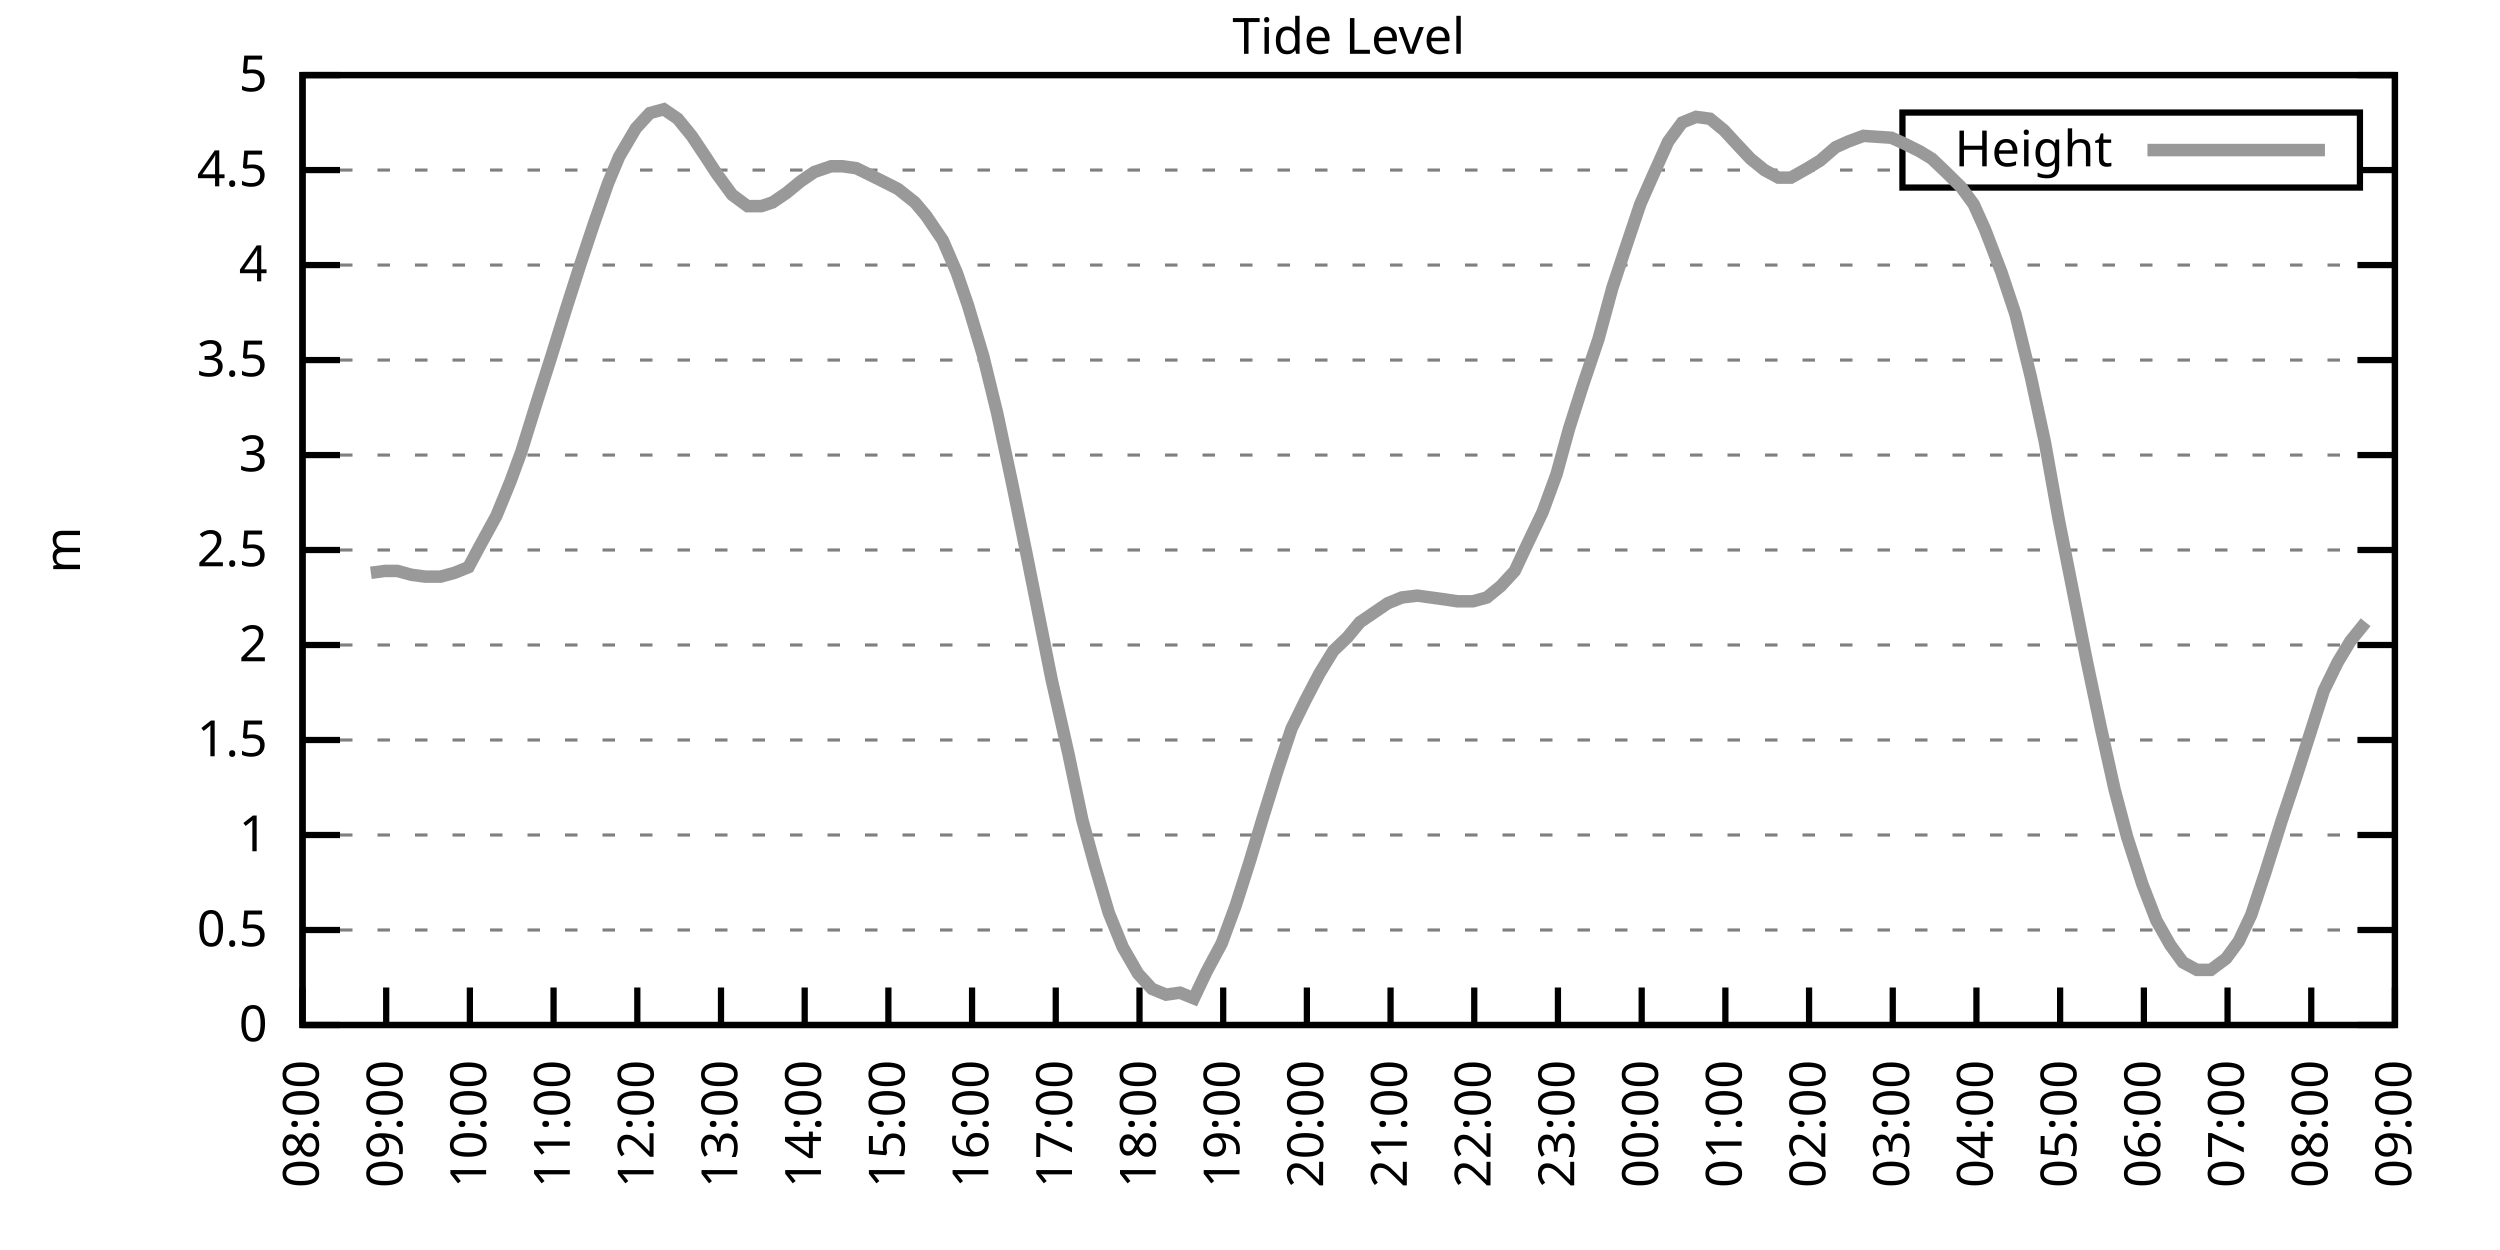
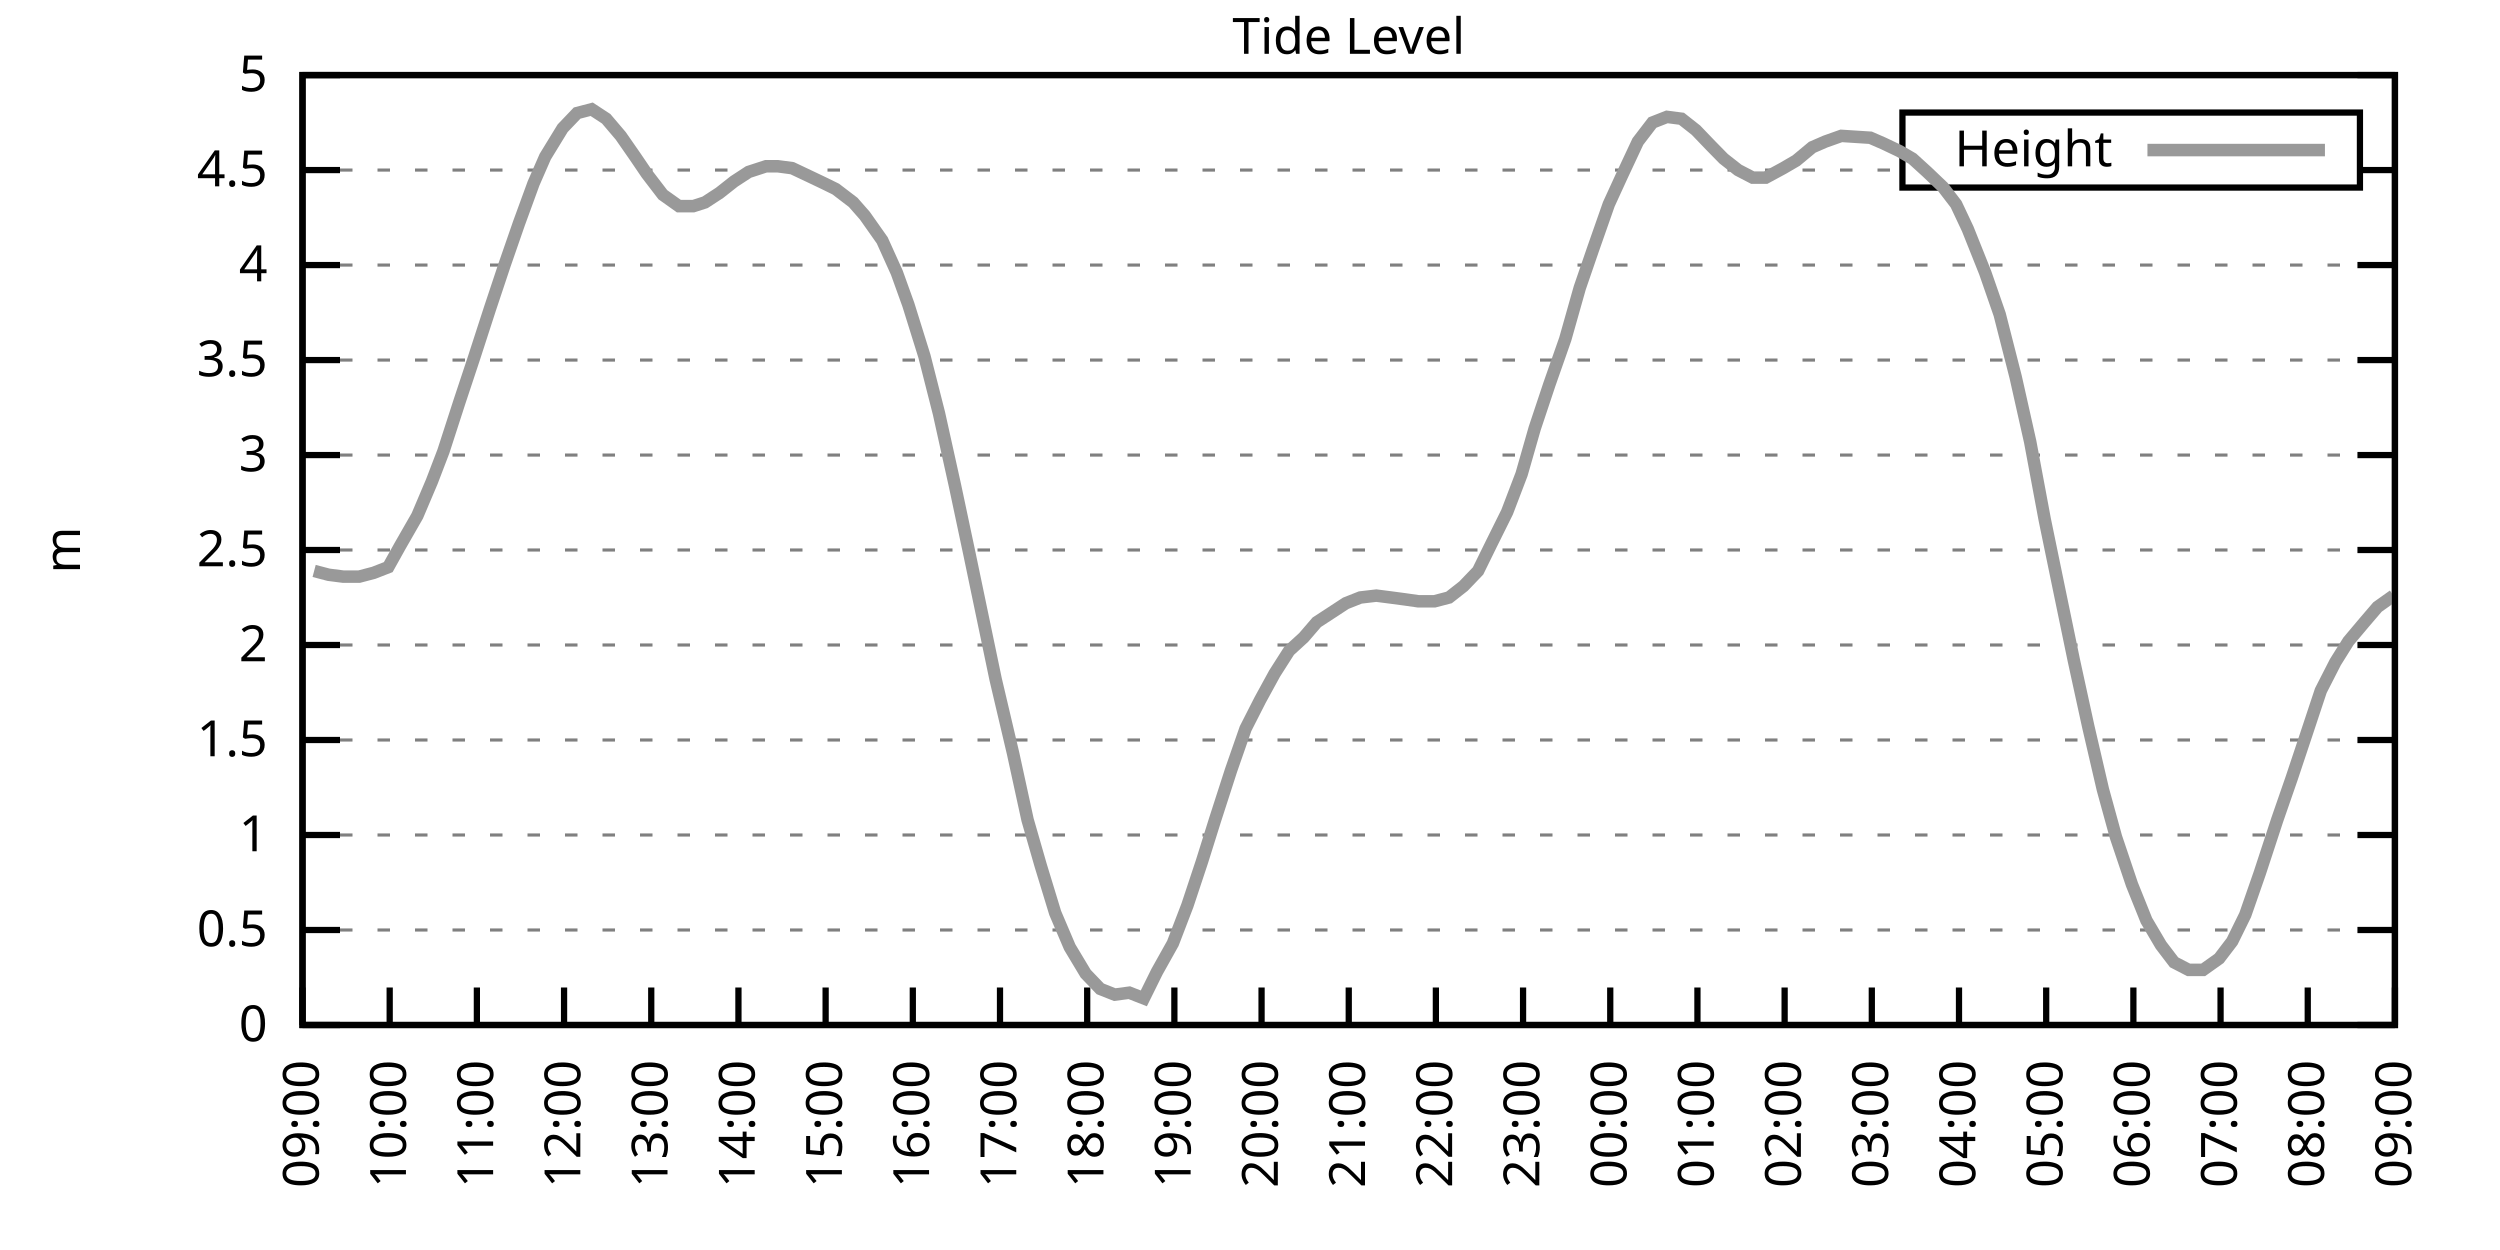
<svg xmlns="http://www.w3.org/2000/svg" xmlns:xlink="http://www.w3.org/1999/xlink" width="400" height="200" viewBox="0 0 400 200">
  <g id="gnuplot_canvas">
    <rect x="0" y="0" width="400" height="200" fill="none" />
    <defs>
      <circle id="gpDot" r="0.5" stroke-width="0.5" stroke="currentColor" />
      <path id="gpPt0" stroke-width="0.333" stroke="currentColor" d="M-1,0 h2 M0,-1 v2" />
      <path id="gpPt1" stroke-width="0.333" stroke="currentColor" d="M-1,-1 L1,1 M1,-1 L-1,1" />
      <path id="gpPt2" stroke-width="0.333" stroke="currentColor" d="M-1,0 L1,0 M0,-1 L0,1 M-1,-1 L1,1 M-1,1 L1,-1" />
      <rect id="gpPt3" stroke-width="0.333" stroke="currentColor" x="-1" y="-1" width="2" height="2" />
      <rect id="gpPt4" stroke-width="0.333" stroke="currentColor" fill="currentColor" x="-1" y="-1" width="2" height="2" />
      <circle id="gpPt5" stroke-width="0.333" stroke="currentColor" cx="0" cy="0" r="1" />
      <use xlink:href="#gpPt5" id="gpPt6" fill="currentColor" stroke="none" />
      <path id="gpPt7" stroke-width="0.333" stroke="currentColor" d="M0,-1.33 L-1.33,0.67 L1.33,0.67 z" />
      <use xlink:href="#gpPt7" id="gpPt8" fill="currentColor" stroke="none" />
      <use xlink:href="#gpPt7" id="gpPt9" stroke="currentColor" transform="rotate(180)" />
      <use xlink:href="#gpPt9" id="gpPt10" fill="currentColor" stroke="none" />
      <use xlink:href="#gpPt3" id="gpPt11" stroke="currentColor" transform="rotate(45)" />
      <use xlink:href="#gpPt11" id="gpPt12" fill="currentColor" stroke="none" />
      <path id="gpPt13" stroke-width="0.333" stroke="currentColor" d="M0,1.330 L1.265,0.411 L0.782,-1.067 L-0.782,-1.076 L-1.265,0.411 z" />
      <use xlink:href="#gpPt13" id="gpPt14" fill="currentColor" stroke="none" />
      <filter id="textbox" filterUnits="objectBoundingBox" x="0" y="0" height="1" width="1">
        <feFlood flood-color="white" flood-opacity="1" result="bgnd" />
        <feComposite in="SourceGraphic" in2="bgnd" operator="atop" />
      </filter>
      <filter id="greybox" filterUnits="objectBoundingBox" x="0" y="0" height="1" width="1">
        <feFlood flood-color="lightgrey" flood-opacity="1" result="grey" />
        <feComposite in="SourceGraphic" in2="grey" operator="atop" />
      </filter>
    </defs>
    <g fill="none" color="white" stroke="currentColor" stroke-width="1.00" stroke-linecap="butt" stroke-linejoin="miter">
</g>
    <g fill="none" color="black" stroke="currentColor" stroke-width="1.00" stroke-linecap="butt" stroke-linejoin="miter">
      <g stroke="none" shape-rendering="crispEdges">
        <polygon fill="rgb(255, 255, 255)" points="48.40,164.00 383.18,164.00 383.18,12.02 48.40,12.02 " />
      </g>
    </g>
    <g fill="none" color="black" stroke="currentColor" stroke-width="1.00" stroke-linecap="butt" stroke-linejoin="miter">
</g>
    <g fill="none" color="black" stroke="black" stroke-width="0.50" stroke-linecap="butt" stroke-linejoin="miter">
</g>
    <g fill="none" color="gray" stroke="currentColor" stroke-width="0.50" stroke-linecap="butt" stroke-linejoin="miter">
      <path stroke="gray" stroke-dasharray="2,4" class="gridline" d="M48.40,164.00 L383.19,164.00  " />
    </g>
    <g fill="none" color="gray" stroke="gray" stroke-width="1.00" stroke-linecap="butt" stroke-linejoin="miter">
</g>
    <g fill="none" color="black" stroke="currentColor" stroke-width="1.00" stroke-linecap="butt" stroke-linejoin="miter">
      <path stroke="black" d="M48.40,164.00 L54.40,164.00 M383.19,164.00 L377.19,164.00  " />
      <g transform="translate(42.80,166.60)" stroke="none" fill="black" font-family="Sans" font-size="8.00" text-anchor="end">
        <text>
          <tspan font-family="Sans"> 0</tspan>
        </text>
      </g>
    </g>
    <g fill="none" color="black" stroke="currentColor" stroke-width="1.00" stroke-linecap="butt" stroke-linejoin="miter">
</g>
    <g fill="none" color="black" stroke="black" stroke-width="0.50" stroke-linecap="butt" stroke-linejoin="miter">
</g>
    <g fill="none" color="gray" stroke="currentColor" stroke-width="0.50" stroke-linecap="butt" stroke-linejoin="miter">
      <path stroke="gray" stroke-dasharray="2,4" class="gridline" d="M48.40,148.80 L383.19,148.80  " />
    </g>
    <g fill="none" color="gray" stroke="gray" stroke-width="1.00" stroke-linecap="butt" stroke-linejoin="miter">
</g>
    <g fill="none" color="black" stroke="currentColor" stroke-width="1.00" stroke-linecap="butt" stroke-linejoin="miter">
      <path stroke="black" d="M48.40,148.80 L54.40,148.80 M383.19,148.80 L377.19,148.80  " />
      <g transform="translate(42.80,151.40)" stroke="none" fill="black" font-family="Sans" font-size="8.00" text-anchor="end">
        <text>
          <tspan font-family="Sans"> 0.5</tspan>
        </text>
      </g>
    </g>
    <g fill="none" color="black" stroke="currentColor" stroke-width="1.00" stroke-linecap="butt" stroke-linejoin="miter">
</g>
    <g fill="none" color="black" stroke="black" stroke-width="0.50" stroke-linecap="butt" stroke-linejoin="miter">
</g>
    <g fill="none" color="gray" stroke="currentColor" stroke-width="0.50" stroke-linecap="butt" stroke-linejoin="miter">
      <path stroke="gray" stroke-dasharray="2,4" class="gridline" d="M48.40,133.60 L383.19,133.60  " />
    </g>
    <g fill="none" color="gray" stroke="gray" stroke-width="1.00" stroke-linecap="butt" stroke-linejoin="miter">
</g>
    <g fill="none" color="black" stroke="currentColor" stroke-width="1.00" stroke-linecap="butt" stroke-linejoin="miter">
      <path stroke="black" d="M48.40,133.60 L54.40,133.60 M383.19,133.60 L377.19,133.60  " />
      <g transform="translate(42.80,136.20)" stroke="none" fill="black" font-family="Sans" font-size="8.00" text-anchor="end">
        <text>
          <tspan font-family="Sans"> 1</tspan>
        </text>
      </g>
    </g>
    <g fill="none" color="black" stroke="currentColor" stroke-width="1.00" stroke-linecap="butt" stroke-linejoin="miter">
</g>
    <g fill="none" color="black" stroke="black" stroke-width="0.50" stroke-linecap="butt" stroke-linejoin="miter">
</g>
    <g fill="none" color="gray" stroke="currentColor" stroke-width="0.50" stroke-linecap="butt" stroke-linejoin="miter">
      <path stroke="gray" stroke-dasharray="2,4" class="gridline" d="M48.40,118.40 L383.19,118.40  " />
    </g>
    <g fill="none" color="gray" stroke="gray" stroke-width="1.00" stroke-linecap="butt" stroke-linejoin="miter">
</g>
    <g fill="none" color="black" stroke="currentColor" stroke-width="1.00" stroke-linecap="butt" stroke-linejoin="miter">
      <path stroke="black" d="M48.40,118.40 L54.40,118.40 M383.19,118.40 L377.19,118.40  " />
      <g transform="translate(42.80,121.00)" stroke="none" fill="black" font-family="Sans" font-size="8.00" text-anchor="end">
        <text>
          <tspan font-family="Sans"> 1.5</tspan>
        </text>
      </g>
    </g>
    <g fill="none" color="black" stroke="currentColor" stroke-width="1.00" stroke-linecap="butt" stroke-linejoin="miter">
</g>
    <g fill="none" color="black" stroke="black" stroke-width="0.50" stroke-linecap="butt" stroke-linejoin="miter">
</g>
    <g fill="none" color="gray" stroke="currentColor" stroke-width="0.50" stroke-linecap="butt" stroke-linejoin="miter">
      <path stroke="gray" stroke-dasharray="2,4" class="gridline" d="M48.40,103.20 L383.19,103.20  " />
    </g>
    <g fill="none" color="gray" stroke="gray" stroke-width="1.00" stroke-linecap="butt" stroke-linejoin="miter">
</g>
    <g fill="none" color="black" stroke="currentColor" stroke-width="1.00" stroke-linecap="butt" stroke-linejoin="miter">
      <path stroke="black" d="M48.40,103.20 L54.40,103.20 M383.19,103.20 L377.19,103.20  " />
      <g transform="translate(42.80,105.80)" stroke="none" fill="black" font-family="Sans" font-size="8.00" text-anchor="end">
        <text>
          <tspan font-family="Sans"> 2</tspan>
        </text>
      </g>
    </g>
    <g fill="none" color="black" stroke="currentColor" stroke-width="1.00" stroke-linecap="butt" stroke-linejoin="miter">
</g>
    <g fill="none" color="black" stroke="black" stroke-width="0.50" stroke-linecap="butt" stroke-linejoin="miter">
</g>
    <g fill="none" color="gray" stroke="currentColor" stroke-width="0.50" stroke-linecap="butt" stroke-linejoin="miter">
      <path stroke="gray" stroke-dasharray="2,4" class="gridline" d="M48.40,88.00 L383.19,88.00  " />
    </g>
    <g fill="none" color="gray" stroke="gray" stroke-width="1.00" stroke-linecap="butt" stroke-linejoin="miter">
</g>
    <g fill="none" color="black" stroke="currentColor" stroke-width="1.00" stroke-linecap="butt" stroke-linejoin="miter">
      <path stroke="black" d="M48.40,88.00 L54.40,88.00 M383.19,88.00 L377.19,88.00  " />
      <g transform="translate(42.80,90.60)" stroke="none" fill="black" font-family="Sans" font-size="8.00" text-anchor="end">
        <text>
          <tspan font-family="Sans"> 2.5</tspan>
        </text>
      </g>
    </g>
    <g fill="none" color="black" stroke="currentColor" stroke-width="1.00" stroke-linecap="butt" stroke-linejoin="miter">
</g>
    <g fill="none" color="black" stroke="black" stroke-width="0.50" stroke-linecap="butt" stroke-linejoin="miter">
</g>
    <g fill="none" color="gray" stroke="currentColor" stroke-width="0.50" stroke-linecap="butt" stroke-linejoin="miter">
      <path stroke="gray" stroke-dasharray="2,4" class="gridline" d="M48.40,72.81 L383.19,72.81  " />
    </g>
    <g fill="none" color="gray" stroke="gray" stroke-width="1.00" stroke-linecap="butt" stroke-linejoin="miter">
</g>
    <g fill="none" color="black" stroke="currentColor" stroke-width="1.00" stroke-linecap="butt" stroke-linejoin="miter">
      <path stroke="black" d="M48.40,72.81 L54.40,72.81 M383.19,72.81 L377.19,72.81  " />
      <g transform="translate(42.80,75.41)" stroke="none" fill="black" font-family="Sans" font-size="8.00" text-anchor="end">
        <text>
          <tspan font-family="Sans"> 3</tspan>
        </text>
      </g>
    </g>
    <g fill="none" color="black" stroke="currentColor" stroke-width="1.00" stroke-linecap="butt" stroke-linejoin="miter">
</g>
    <g fill="none" color="black" stroke="black" stroke-width="0.50" stroke-linecap="butt" stroke-linejoin="miter">
</g>
    <g fill="none" color="gray" stroke="currentColor" stroke-width="0.50" stroke-linecap="butt" stroke-linejoin="miter">
      <path stroke="gray" stroke-dasharray="2,4" class="gridline" d="M48.40,57.61 L383.19,57.61  " />
    </g>
    <g fill="none" color="gray" stroke="gray" stroke-width="1.00" stroke-linecap="butt" stroke-linejoin="miter">
</g>
    <g fill="none" color="black" stroke="currentColor" stroke-width="1.00" stroke-linecap="butt" stroke-linejoin="miter">
      <path stroke="black" d="M48.40,57.61 L54.40,57.61 M383.19,57.61 L377.19,57.61  " />
      <g transform="translate(42.80,60.21)" stroke="none" fill="black" font-family="Sans" font-size="8.00" text-anchor="end">
        <text>
          <tspan font-family="Sans"> 3.5</tspan>
        </text>
      </g>
    </g>
    <g fill="none" color="black" stroke="currentColor" stroke-width="1.00" stroke-linecap="butt" stroke-linejoin="miter">
</g>
    <g fill="none" color="black" stroke="black" stroke-width="0.50" stroke-linecap="butt" stroke-linejoin="miter">
</g>
    <g fill="none" color="gray" stroke="currentColor" stroke-width="0.50" stroke-linecap="butt" stroke-linejoin="miter">
      <path stroke="gray" stroke-dasharray="2,4" class="gridline" d="M48.40,42.41 L383.19,42.41  " />
    </g>
    <g fill="none" color="gray" stroke="gray" stroke-width="1.00" stroke-linecap="butt" stroke-linejoin="miter">
</g>
    <g fill="none" color="black" stroke="currentColor" stroke-width="1.00" stroke-linecap="butt" stroke-linejoin="miter">
      <path stroke="black" d="M48.40,42.41 L54.40,42.41 M383.19,42.41 L377.19,42.41  " />
      <g transform="translate(42.80,45.01)" stroke="none" fill="black" font-family="Sans" font-size="8.00" text-anchor="end">
        <text>
          <tspan font-family="Sans"> 4</tspan>
        </text>
      </g>
    </g>
    <g fill="none" color="black" stroke="currentColor" stroke-width="1.00" stroke-linecap="butt" stroke-linejoin="miter">
</g>
    <g fill="none" color="black" stroke="black" stroke-width="0.50" stroke-linecap="butt" stroke-linejoin="miter">
</g>
    <g fill="none" color="gray" stroke="currentColor" stroke-width="0.50" stroke-linecap="butt" stroke-linejoin="miter">
      <path stroke="gray" stroke-dasharray="2,4" class="gridline" d="M48.40,27.21 L304.39,27.21 M377.59,27.21 L383.19,27.21  " />
    </g>
    <g fill="none" color="gray" stroke="gray" stroke-width="1.00" stroke-linecap="butt" stroke-linejoin="miter">
</g>
    <g fill="none" color="black" stroke="currentColor" stroke-width="1.00" stroke-linecap="butt" stroke-linejoin="miter">
      <path stroke="black" d="M48.40,27.21 L54.40,27.21 M383.19,27.21 L377.19,27.21  " />
      <g transform="translate(42.80,29.81)" stroke="none" fill="black" font-family="Sans" font-size="8.00" text-anchor="end">
        <text>
          <tspan font-family="Sans"> 4.5</tspan>
        </text>
      </g>
    </g>
    <g fill="none" color="black" stroke="currentColor" stroke-width="1.00" stroke-linecap="butt" stroke-linejoin="miter">
</g>
    <g fill="none" color="black" stroke="black" stroke-width="0.50" stroke-linecap="butt" stroke-linejoin="miter">
</g>
    <g fill="none" color="gray" stroke="currentColor" stroke-width="0.50" stroke-linecap="butt" stroke-linejoin="miter">
      <path stroke="gray" stroke-dasharray="2,4" class="gridline" d="M48.40,12.01 L383.19,12.01  " />
    </g>
    <g fill="none" color="gray" stroke="gray" stroke-width="1.00" stroke-linecap="butt" stroke-linejoin="miter">
</g>
    <g fill="none" color="black" stroke="currentColor" stroke-width="1.00" stroke-linecap="butt" stroke-linejoin="miter">
      <path stroke="black" d="M48.40,12.01 L54.40,12.01 M383.19,12.01 L377.19,12.01  " />
      <g transform="translate(42.80,14.61)" stroke="none" fill="black" font-family="Sans" font-size="8.00" text-anchor="end">
        <text>
          <tspan font-family="Sans"> 5</tspan>
        </text>
      </g>
    </g>
    <g fill="none" color="black" stroke="currentColor" stroke-width="1.00" stroke-linecap="butt" stroke-linejoin="miter">
      <path stroke="black" d="M48.40,164.00 L48.40,158.00  " />
      <g transform="translate(51.00,169.60) rotate(270.00)" stroke="none" fill="black" font-family="Sans" font-size="8.00" text-anchor="end">
        <text>
-           <tspan font-family="Sans">08:00</tspan>
-         </text>
-       </g>
-     </g>
-     <g fill="none" color="black" stroke="currentColor" stroke-width="1.00" stroke-linecap="butt" stroke-linejoin="miter">
-       <path stroke="black" d="M61.79,164.00 L61.79,158.00  " />
-       <g transform="translate(64.39,169.60) rotate(270.00)" stroke="none" fill="black" font-family="Sans" font-size="8.00" text-anchor="end">
-         <text>
          <tspan font-family="Sans">09:00</tspan>
        </text>
      </g>
    </g>
    <g fill="none" color="black" stroke="currentColor" stroke-width="1.00" stroke-linecap="butt" stroke-linejoin="miter">
-       <path stroke="black" d="M75.18,164.00 L75.18,158.00  " />
-       <g transform="translate(77.78,169.60) rotate(270.00)" stroke="none" fill="black" font-family="Sans" font-size="8.00" text-anchor="end">
+       <path stroke="black" d="M62.35,164.00 L62.35,158.00  " />
+       <g transform="translate(64.95,169.60) rotate(270.00)" stroke="none" fill="black" font-family="Sans" font-size="8.00" text-anchor="end">
        <text>
          <tspan font-family="Sans">10:00</tspan>
        </text>
      </g>
    </g>
    <g fill="none" color="black" stroke="currentColor" stroke-width="1.00" stroke-linecap="butt" stroke-linejoin="miter">
-       <path stroke="black" d="M88.57,164.00 L88.57,158.00  " />
-       <g transform="translate(91.17,169.60) rotate(270.00)" stroke="none" fill="black" font-family="Sans" font-size="8.00" text-anchor="end">
+       <path stroke="black" d="M76.30,164.00 L76.30,158.00  " />
+       <g transform="translate(78.90,169.60) rotate(270.00)" stroke="none" fill="black" font-family="Sans" font-size="8.00" text-anchor="end">
        <text>
          <tspan font-family="Sans">11:00</tspan>
        </text>
      </g>
    </g>
    <g fill="none" color="black" stroke="currentColor" stroke-width="1.00" stroke-linecap="butt" stroke-linejoin="miter">
-       <path stroke="black" d="M101.97,164.00 L101.97,158.00  " />
-       <g transform="translate(104.57,169.60) rotate(270.00)" stroke="none" fill="black" font-family="Sans" font-size="8.00" text-anchor="end">
+       <path stroke="black" d="M90.25,164.00 L90.25,158.00  " />
+       <g transform="translate(92.85,169.60) rotate(270.00)" stroke="none" fill="black" font-family="Sans" font-size="8.00" text-anchor="end">
        <text>
          <tspan font-family="Sans">12:00</tspan>
        </text>
      </g>
    </g>
    <g fill="none" color="black" stroke="currentColor" stroke-width="1.00" stroke-linecap="butt" stroke-linejoin="miter">
-       <path stroke="black" d="M115.36,164.00 L115.36,158.00  " />
-       <g transform="translate(117.96,169.60) rotate(270.00)" stroke="none" fill="black" font-family="Sans" font-size="8.00" text-anchor="end">
+       <path stroke="black" d="M104.20,164.00 L104.20,158.00  " />
+       <g transform="translate(106.80,169.60) rotate(270.00)" stroke="none" fill="black" font-family="Sans" font-size="8.00" text-anchor="end">
        <text>
          <tspan font-family="Sans">13:00</tspan>
        </text>
      </g>
    </g>
    <g fill="none" color="black" stroke="currentColor" stroke-width="1.00" stroke-linecap="butt" stroke-linejoin="miter">
-       <path stroke="black" d="M128.75,164.00 L128.75,158.00  " />
-       <g transform="translate(131.35,169.60) rotate(270.00)" stroke="none" fill="black" font-family="Sans" font-size="8.00" text-anchor="end">
+       <path stroke="black" d="M118.15,164.00 L118.15,158.00  " />
+       <g transform="translate(120.75,169.60) rotate(270.00)" stroke="none" fill="black" font-family="Sans" font-size="8.00" text-anchor="end">
        <text>
          <tspan font-family="Sans">14:00</tspan>
        </text>
      </g>
    </g>
    <g fill="none" color="black" stroke="currentColor" stroke-width="1.00" stroke-linecap="butt" stroke-linejoin="miter">
-       <path stroke="black" d="M142.14,164.00 L142.14,158.00  " />
-       <g transform="translate(144.74,169.60) rotate(270.00)" stroke="none" fill="black" font-family="Sans" font-size="8.00" text-anchor="end">
+       <path stroke="black" d="M132.10,164.00 L132.10,158.00  " />
+       <g transform="translate(134.70,169.60) rotate(270.00)" stroke="none" fill="black" font-family="Sans" font-size="8.00" text-anchor="end">
        <text>
          <tspan font-family="Sans">15:00</tspan>
        </text>
      </g>
    </g>
    <g fill="none" color="black" stroke="currentColor" stroke-width="1.00" stroke-linecap="butt" stroke-linejoin="miter">
-       <path stroke="black" d="M155.53,164.00 L155.53,158.00  " />
-       <g transform="translate(158.13,169.60) rotate(270.00)" stroke="none" fill="black" font-family="Sans" font-size="8.00" text-anchor="end">
+       <path stroke="black" d="M146.05,164.00 L146.05,158.00  " />
+       <g transform="translate(148.65,169.60) rotate(270.00)" stroke="none" fill="black" font-family="Sans" font-size="8.00" text-anchor="end">
        <text>
          <tspan font-family="Sans">16:00</tspan>
        </text>
      </g>
    </g>
    <g fill="none" color="black" stroke="currentColor" stroke-width="1.00" stroke-linecap="butt" stroke-linejoin="miter">
-       <path stroke="black" d="M168.92,164.00 L168.92,158.00  " />
-       <g transform="translate(171.52,169.60) rotate(270.00)" stroke="none" fill="black" font-family="Sans" font-size="8.00" text-anchor="end">
+       <path stroke="black" d="M160.00,164.00 L160.00,158.00  " />
+       <g transform="translate(162.60,169.60) rotate(270.00)" stroke="none" fill="black" font-family="Sans" font-size="8.00" text-anchor="end">
        <text>
          <tspan font-family="Sans">17:00</tspan>
        </text>
      </g>
    </g>
    <g fill="none" color="black" stroke="currentColor" stroke-width="1.00" stroke-linecap="butt" stroke-linejoin="miter">
-       <path stroke="black" d="M182.32,164.00 L182.32,158.00  " />
-       <g transform="translate(184.92,169.60) rotate(270.00)" stroke="none" fill="black" font-family="Sans" font-size="8.00" text-anchor="end">
+       <path stroke="black" d="M173.95,164.00 L173.95,158.00  " />
+       <g transform="translate(176.55,169.60) rotate(270.00)" stroke="none" fill="black" font-family="Sans" font-size="8.00" text-anchor="end">
        <text>
          <tspan font-family="Sans">18:00</tspan>
        </text>
      </g>
    </g>
    <g fill="none" color="black" stroke="currentColor" stroke-width="1.00" stroke-linecap="butt" stroke-linejoin="miter">
-       <path stroke="black" d="M195.71,164.00 L195.71,158.00  " />
-       <g transform="translate(198.31,169.60) rotate(270.00)" stroke="none" fill="black" font-family="Sans" font-size="8.00" text-anchor="end">
+       <path stroke="black" d="M187.90,164.00 L187.90,158.00  " />
+       <g transform="translate(190.50,169.60) rotate(270.00)" stroke="none" fill="black" font-family="Sans" font-size="8.00" text-anchor="end">
        <text>
          <tspan font-family="Sans">19:00</tspan>
        </text>
      </g>
    </g>
    <g fill="none" color="black" stroke="currentColor" stroke-width="1.00" stroke-linecap="butt" stroke-linejoin="miter">
-       <path stroke="black" d="M209.10,164.00 L209.10,158.00  " />
-       <g transform="translate(211.70,169.60) rotate(270.00)" stroke="none" fill="black" font-family="Sans" font-size="8.00" text-anchor="end">
+       <path stroke="black" d="M201.85,164.00 L201.85,158.00  " />
+       <g transform="translate(204.45,169.60) rotate(270.00)" stroke="none" fill="black" font-family="Sans" font-size="8.00" text-anchor="end">
        <text>
          <tspan font-family="Sans">20:00</tspan>
        </text>
      </g>
    </g>
    <g fill="none" color="black" stroke="currentColor" stroke-width="1.00" stroke-linecap="butt" stroke-linejoin="miter">
-       <path stroke="black" d="M222.49,164.00 L222.49,158.00  " />
-       <g transform="translate(225.09,169.60) rotate(270.00)" stroke="none" fill="black" font-family="Sans" font-size="8.00" text-anchor="end">
+       <path stroke="black" d="M215.80,164.00 L215.80,158.00  " />
+       <g transform="translate(218.40,169.60) rotate(270.00)" stroke="none" fill="black" font-family="Sans" font-size="8.00" text-anchor="end">
        <text>
          <tspan font-family="Sans">21:00</tspan>
        </text>
      </g>
    </g>
    <g fill="none" color="black" stroke="currentColor" stroke-width="1.00" stroke-linecap="butt" stroke-linejoin="miter">
-       <path stroke="black" d="M235.88,164.00 L235.88,158.00  " />
-       <g transform="translate(238.48,169.60) rotate(270.00)" stroke="none" fill="black" font-family="Sans" font-size="8.00" text-anchor="end">
+       <path stroke="black" d="M229.74,164.00 L229.74,158.00  " />
+       <g transform="translate(232.34,169.60) rotate(270.00)" stroke="none" fill="black" font-family="Sans" font-size="8.00" text-anchor="end">
        <text>
          <tspan font-family="Sans">22:00</tspan>
        </text>
      </g>
    </g>
    <g fill="none" color="black" stroke="currentColor" stroke-width="1.00" stroke-linecap="butt" stroke-linejoin="miter">
-       <path stroke="black" d="M249.27,164.00 L249.27,158.00  " />
-       <g transform="translate(251.87,169.60) rotate(270.00)" stroke="none" fill="black" font-family="Sans" font-size="8.00" text-anchor="end">
+       <path stroke="black" d="M243.69,164.00 L243.69,158.00  " />
+       <g transform="translate(246.29,169.60) rotate(270.00)" stroke="none" fill="black" font-family="Sans" font-size="8.00" text-anchor="end">
        <text>
          <tspan font-family="Sans">23:00</tspan>
        </text>
      </g>
    </g>
    <g fill="none" color="black" stroke="currentColor" stroke-width="1.00" stroke-linecap="butt" stroke-linejoin="miter">
-       <path stroke="black" d="M262.67,164.00 L262.67,158.00  " />
-       <g transform="translate(265.27,169.60) rotate(270.00)" stroke="none" fill="black" font-family="Sans" font-size="8.00" text-anchor="end">
+       <path stroke="black" d="M257.64,164.00 L257.64,158.00  " />
+       <g transform="translate(260.24,169.60) rotate(270.00)" stroke="none" fill="black" font-family="Sans" font-size="8.00" text-anchor="end">
        <text>
          <tspan font-family="Sans">00:00</tspan>
        </text>
      </g>
    </g>
    <g fill="none" color="black" stroke="currentColor" stroke-width="1.00" stroke-linecap="butt" stroke-linejoin="miter">
-       <path stroke="black" d="M276.06,164.00 L276.06,158.00  " />
-       <g transform="translate(278.66,169.60) rotate(270.00)" stroke="none" fill="black" font-family="Sans" font-size="8.00" text-anchor="end">
+       <path stroke="black" d="M271.59,164.00 L271.59,158.00  " />
+       <g transform="translate(274.19,169.60) rotate(270.00)" stroke="none" fill="black" font-family="Sans" font-size="8.00" text-anchor="end">
        <text>
          <tspan font-family="Sans">01:00</tspan>
        </text>
      </g>
    </g>
    <g fill="none" color="black" stroke="currentColor" stroke-width="1.00" stroke-linecap="butt" stroke-linejoin="miter">
-       <path stroke="black" d="M289.45,164.00 L289.45,158.00  " />
-       <g transform="translate(292.05,169.60) rotate(270.00)" stroke="none" fill="black" font-family="Sans" font-size="8.00" text-anchor="end">
+       <path stroke="black" d="M285.54,164.00 L285.54,158.00  " />
+       <g transform="translate(288.14,169.60) rotate(270.00)" stroke="none" fill="black" font-family="Sans" font-size="8.00" text-anchor="end">
        <text>
          <tspan font-family="Sans">02:00</tspan>
        </text>
      </g>
    </g>
    <g fill="none" color="black" stroke="currentColor" stroke-width="1.00" stroke-linecap="butt" stroke-linejoin="miter">
-       <path stroke="black" d="M302.84,164.00 L302.84,158.00  " />
-       <g transform="translate(305.44,169.60) rotate(270.00)" stroke="none" fill="black" font-family="Sans" font-size="8.00" text-anchor="end">
+       <path stroke="black" d="M299.49,164.00 L299.49,158.00  " />
+       <g transform="translate(302.09,169.60) rotate(270.00)" stroke="none" fill="black" font-family="Sans" font-size="8.00" text-anchor="end">
        <text>
          <tspan font-family="Sans">03:00</tspan>
        </text>
      </g>
    </g>
    <g fill="none" color="black" stroke="currentColor" stroke-width="1.00" stroke-linecap="butt" stroke-linejoin="miter">
-       <path stroke="black" d="M316.23,164.00 L316.23,158.00  " />
-       <g transform="translate(318.83,169.60) rotate(270.00)" stroke="none" fill="black" font-family="Sans" font-size="8.00" text-anchor="end">
+       <path stroke="black" d="M313.44,164.00 L313.44,158.00  " />
+       <g transform="translate(316.04,169.60) rotate(270.00)" stroke="none" fill="black" font-family="Sans" font-size="8.00" text-anchor="end">
        <text>
          <tspan font-family="Sans">04:00</tspan>
        </text>
      </g>
    </g>
    <g fill="none" color="black" stroke="currentColor" stroke-width="1.00" stroke-linecap="butt" stroke-linejoin="miter">
-       <path stroke="black" d="M329.62,164.00 L329.62,158.00  " />
-       <g transform="translate(332.22,169.60) rotate(270.00)" stroke="none" fill="black" font-family="Sans" font-size="8.00" text-anchor="end">
+       <path stroke="black" d="M327.39,164.00 L327.39,158.00  " />
+       <g transform="translate(329.99,169.60) rotate(270.00)" stroke="none" fill="black" font-family="Sans" font-size="8.00" text-anchor="end">
        <text>
          <tspan font-family="Sans">05:00</tspan>
        </text>
      </g>
    </g>
    <g fill="none" color="black" stroke="currentColor" stroke-width="1.00" stroke-linecap="butt" stroke-linejoin="miter">
-       <path stroke="black" d="M343.02,164.00 L343.02,158.00  " />
-       <g transform="translate(345.62,169.60) rotate(270.00)" stroke="none" fill="black" font-family="Sans" font-size="8.00" text-anchor="end">
+       <path stroke="black" d="M341.34,164.00 L341.34,158.00  " />
+       <g transform="translate(343.94,169.60) rotate(270.00)" stroke="none" fill="black" font-family="Sans" font-size="8.00" text-anchor="end">
        <text>
          <tspan font-family="Sans">06:00</tspan>
        </text>
      </g>
    </g>
    <g fill="none" color="black" stroke="currentColor" stroke-width="1.00" stroke-linecap="butt" stroke-linejoin="miter">
-       <path stroke="black" d="M356.41,164.00 L356.41,158.00  " />
-       <g transform="translate(359.01,169.60) rotate(270.00)" stroke="none" fill="black" font-family="Sans" font-size="8.00" text-anchor="end">
+       <path stroke="black" d="M355.29,164.00 L355.29,158.00  " />
+       <g transform="translate(357.89,169.60) rotate(270.00)" stroke="none" fill="black" font-family="Sans" font-size="8.00" text-anchor="end">
        <text>
          <tspan font-family="Sans">07:00</tspan>
        </text>
      </g>
    </g>
    <g fill="none" color="black" stroke="currentColor" stroke-width="1.00" stroke-linecap="butt" stroke-linejoin="miter">
-       <path stroke="black" d="M369.80,164.00 L369.80,158.00  " />
-       <g transform="translate(372.40,169.60) rotate(270.00)" stroke="none" fill="black" font-family="Sans" font-size="8.00" text-anchor="end">
+       <path stroke="black" d="M369.24,164.00 L369.24,158.00  " />
+       <g transform="translate(371.84,169.60) rotate(270.00)" stroke="none" fill="black" font-family="Sans" font-size="8.00" text-anchor="end">
        <text>
          <tspan font-family="Sans">08:00</tspan>
        </text>
      </g>
    </g>
    <g fill="none" color="black" stroke="currentColor" stroke-width="1.00" stroke-linecap="butt" stroke-linejoin="miter">
      <path stroke="black" d="M383.19,164.00 L383.19,158.00  " />
      <g transform="translate(385.79,169.60) rotate(270.00)" stroke="none" fill="black" font-family="Sans" font-size="8.00" text-anchor="end">
        <text>
          <tspan font-family="Sans">09:00</tspan>
        </text>
      </g>
    </g>
    <g fill="none" color="black" stroke="currentColor" stroke-width="1.00" stroke-linecap="butt" stroke-linejoin="miter">
</g>
    <g fill="none" color="black" stroke="currentColor" stroke-width="1.00" stroke-linecap="butt" stroke-linejoin="miter">
      <path stroke="black" d="M48.40,12.01 L48.40,164.00 L383.19,164.00 L383.19,12.01 L48.40,12.01 Z  " />
    </g>
    <g fill="none" color="black" stroke="currentColor" stroke-width="1.00" stroke-linecap="butt" stroke-linejoin="miter">
</g>
    <g fill="none" color="black" stroke="currentColor" stroke-width="1.00" stroke-linecap="butt" stroke-linejoin="miter">
      <path stroke="black" d="M304.39,30.01 L304.39,18.01 L377.59,18.01 L377.59,30.01 L304.39,30.01 Z  " />
    </g>
    <g id="Tide_level_plot_1">
      <g fill="none" color="white" stroke="black" stroke-width="2.00" stroke-linecap="butt" stroke-linejoin="miter">
</g>
      <g fill="none" color="black" stroke="currentColor" stroke-width="2.00" stroke-linecap="butt" stroke-linejoin="miter">
        <g transform="translate(337.99,26.61)" stroke="none" fill="black" font-family="Sans" font-size="8.00" text-anchor="end">
          <text>
            <tspan font-family="Sans">Height</tspan>
          </text>
        </g>
      </g>
      <g fill="none" color="black" stroke="currentColor" stroke-width="2.00" stroke-linecap="butt" stroke-linejoin="miter">
-         <path stroke="rgb(153, 153, 153)" d="M343.59,24.01 L371.99,24.01 M59.34,91.65 L61.57,91.35 L63.58,91.35 L65.81,91.96 L68.04,92.26 L70.50,92.26   L72.73,91.65 L74.96,90.74 L76.75,87.40 L79.42,82.53 L81.66,77.06 L83.44,72.20 L85.90,64.29 L88.13,57.30   L90.58,49.40 L92.82,42.41 L95.05,35.72 L97.28,29.34 L99.06,25.08 L101.74,20.52 L103.98,18.09 L106.21,17.48   L108.44,19.00 L110.67,21.74 L112.90,25.08 L114.69,27.82 L117.14,31.16 L119.60,32.98 L121.83,32.98 L123.62,32.38   L125.85,30.86 L128.08,29.03 L130.31,27.51 L132.99,26.60 L134.78,26.60 L137.01,26.91 L139.46,28.12 L141.92,29.34   L143.70,30.25 L146.38,32.38 L148.17,34.50 L150.85,38.46 L153.08,43.62 L154.86,48.79 L157.32,57.00 L159.55,66.12   L162.01,77.67 L164.24,88.61 L168.25,108.68 L170.93,120.53 L173.17,131.17 L175.17,138.47 L177.41,146.07 L179.64,151.54   L182.09,155.79 L184.32,158.22 L186.56,159.14 L188.79,158.83 L191.02,159.74 L193.03,155.49 L195.48,150.93 L197.72,144.85   L199.95,137.86 L201.96,131.17 L204.41,123.27 L206.64,116.58 L208.88,112.02 L211.11,107.76 L213.34,104.12 L215.57,101.99   L217.58,99.56 L219.81,98.04 L222.04,96.52 L224.28,95.60 L226.73,95.30 L228.96,95.60 L231.20,95.91 L233.20,96.21   L235.66,96.21 L237.89,95.60 L240.12,93.78 L242.36,91.35 L244.36,87.09 L246.82,81.93 L249.05,75.85 L251.06,68.55   L253.29,61.56 L255.75,54.26 L257.98,46.06 L259.99,39.98 L262.44,32.68 L264.45,28.12 L266.91,22.65 L269.14,19.61   L271.37,18.70 L273.60,19.00 L275.83,20.83 L278.07,23.26 L280.07,25.39 L282.31,27.21 L284.54,28.42 L286.55,28.42   L289.23,26.91 L291.23,25.69 L293.69,23.56 L295.70,22.65 L298.15,21.74 L302.62,22.04 L304.63,22.95 L307.08,24.17   L309.09,25.39 L311.32,27.51 L313.78,29.94 L315.79,32.68 L317.57,36.63 L320.25,43.62 L322.48,50.31 L324.94,60.34   L327.17,70.68 L329.40,83.14 L331.63,94.39 L333.86,105.64 L336.10,116.28 L338.33,126.31 L340.34,133.91 L342.79,141.51   L345.02,147.28 L347.26,151.23 L349.26,153.97 L351.50,155.18 L353.73,155.18 L356.18,153.36 L358.19,150.62 L360.20,146.37   L362.43,139.68 L365.11,131.17 L367.34,124.48 L369.58,117.49 L371.81,110.50 L374.04,105.94 L376.05,102.60 L378.50,99.56    " />
+         <path stroke="rgb(153, 153, 153)" d="M343.59,24.01 L371.99,24.01 M50.26,91.35 L52.58,91.96 L54.91,92.26 L57.47,92.26 L59.79,91.65 L62.12,90.74   L63.98,87.40 L66.77,82.53 L69.09,77.06 L70.95,72.20 L73.51,64.29 L75.83,57.30 L78.39,49.40 L80.72,42.41   L83.04,35.72 L85.37,29.34 L87.23,25.08 L90.02,20.52 L92.34,18.09 L94.67,17.48 L96.99,19.00 L99.32,21.74   L101.64,25.08 L103.50,27.82 L106.06,31.16 L108.62,32.98 L110.94,32.98 L112.80,32.38 L115.13,30.86 L117.45,29.03   L119.78,27.51 L122.57,26.60 L124.43,26.60 L126.75,26.91 L129.31,28.12 L131.87,29.34 L133.72,30.25 L136.51,32.38   L138.37,34.50 L141.16,38.46 L143.49,43.62 L145.35,48.79 L147.91,57.00 L150.23,66.12 L152.79,77.67 L155.11,88.61   L159.30,108.68 L162.09,120.53 L164.41,131.17 L166.51,138.47 L168.83,146.07 L171.16,151.54 L173.71,155.79 L176.04,158.22   L178.36,159.14 L180.69,158.83 L183.01,159.74 L185.11,155.49 L187.66,150.93 L189.99,144.85 L192.31,137.86 L194.41,131.17   L196.96,123.27 L199.29,116.58 L201.61,112.02 L203.94,107.76 L206.26,104.12 L208.59,101.99 L210.68,99.56 L213.01,98.04   L215.33,96.52 L217.65,95.60 L220.21,95.30 L222.54,95.60 L224.86,95.91 L226.95,96.21 L229.51,96.21 L231.84,95.60   L234.16,93.78 L236.49,91.35 L238.58,87.09 L241.14,81.93 L243.46,75.85 L245.55,68.55 L247.88,61.56 L250.44,54.26   L252.76,46.06 L254.85,39.98 L257.41,32.68 L259.50,28.12 L262.06,22.65 L264.39,19.61 L266.71,18.70 L269.04,19.00   L271.36,20.83 L273.69,23.26 L275.78,25.39 L278.10,27.21 L280.43,28.42 L282.52,28.42 L285.31,26.91 L287.40,25.69   L289.96,23.56 L292.05,22.65 L294.61,21.74 L299.26,22.04 L301.35,22.95 L303.91,24.17 L306.00,25.39 L308.33,27.51   L310.88,29.94 L312.98,32.68 L314.84,36.63 L317.63,43.62 L319.95,50.31 L322.51,60.34 L324.83,70.68 L327.16,83.14   L329.48,94.39 L331.81,105.64 L334.13,116.28 L336.46,126.31 L338.55,133.91 L341.11,141.51 L343.43,147.28 L345.76,151.23   L347.85,153.97 L350.18,155.18 L352.50,155.18 L355.06,153.36 L357.15,150.62 L359.24,146.37 L361.57,139.68 L364.36,131.17   L366.68,124.48 L369.01,117.49 L371.33,110.50 L373.66,105.94 L375.75,102.60 L378.31,99.56 L380.40,97.12 L382.96,95.30    " />
      </g>
    </g>
    <g fill="none" color="black" stroke="currentColor" stroke-width="2.00" stroke-linecap="butt" stroke-linejoin="miter">
</g>
    <g fill="none" color="black" stroke="black" stroke-width="1.00" stroke-linecap="butt" stroke-linejoin="miter">
</g>
    <g fill="none" color="black" stroke="currentColor" stroke-width="1.00" stroke-linecap="butt" stroke-linejoin="miter">
      <path stroke="black" d="M48.40,12.01 L48.40,164.00 L383.19,164.00 L383.19,12.01 L48.40,12.01 Z  " />
      <g transform="translate(12.80,88.01) rotate(270.00)" stroke="none" fill="black" font-family="Sans" font-size="8.00" text-anchor="middle">
        <text>
          <tspan font-family="Sans">m</tspan>
        </text>
      </g>
    </g>
    <g fill="none" color="black" stroke="currentColor" stroke-width="1.00" stroke-linecap="butt" stroke-linejoin="miter">
</g>
    <g fill="none" color="black" stroke="currentColor" stroke-width="1.00" stroke-linecap="butt" stroke-linejoin="miter">
      <g transform="translate(215.79,8.61)" stroke="none" fill="black" font-family="Sans" font-size="8.00" text-anchor="middle">
        <text>
          <tspan font-family="Sans">Tide Level</tspan>
        </text>
      </g>
    </g>
    <g fill="none" color="black" stroke="currentColor" stroke-width="1.00" stroke-linecap="butt" stroke-linejoin="miter">
</g>
  </g>
</svg>
